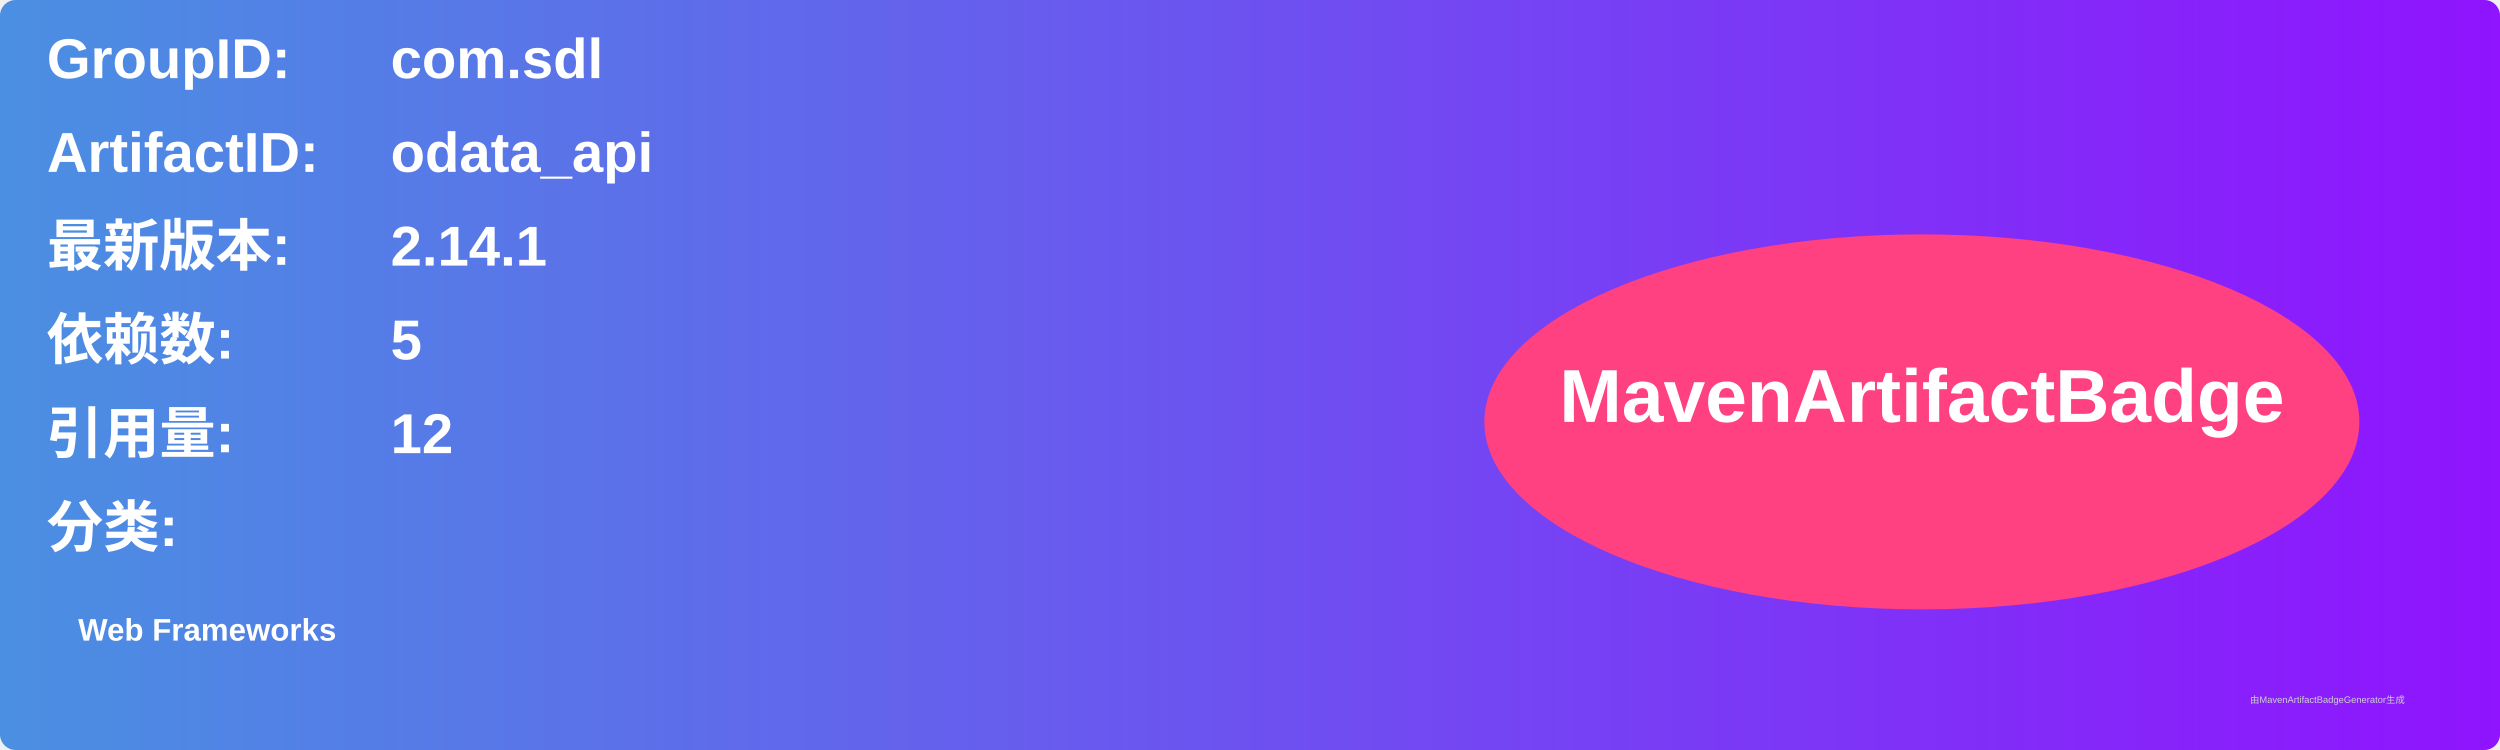
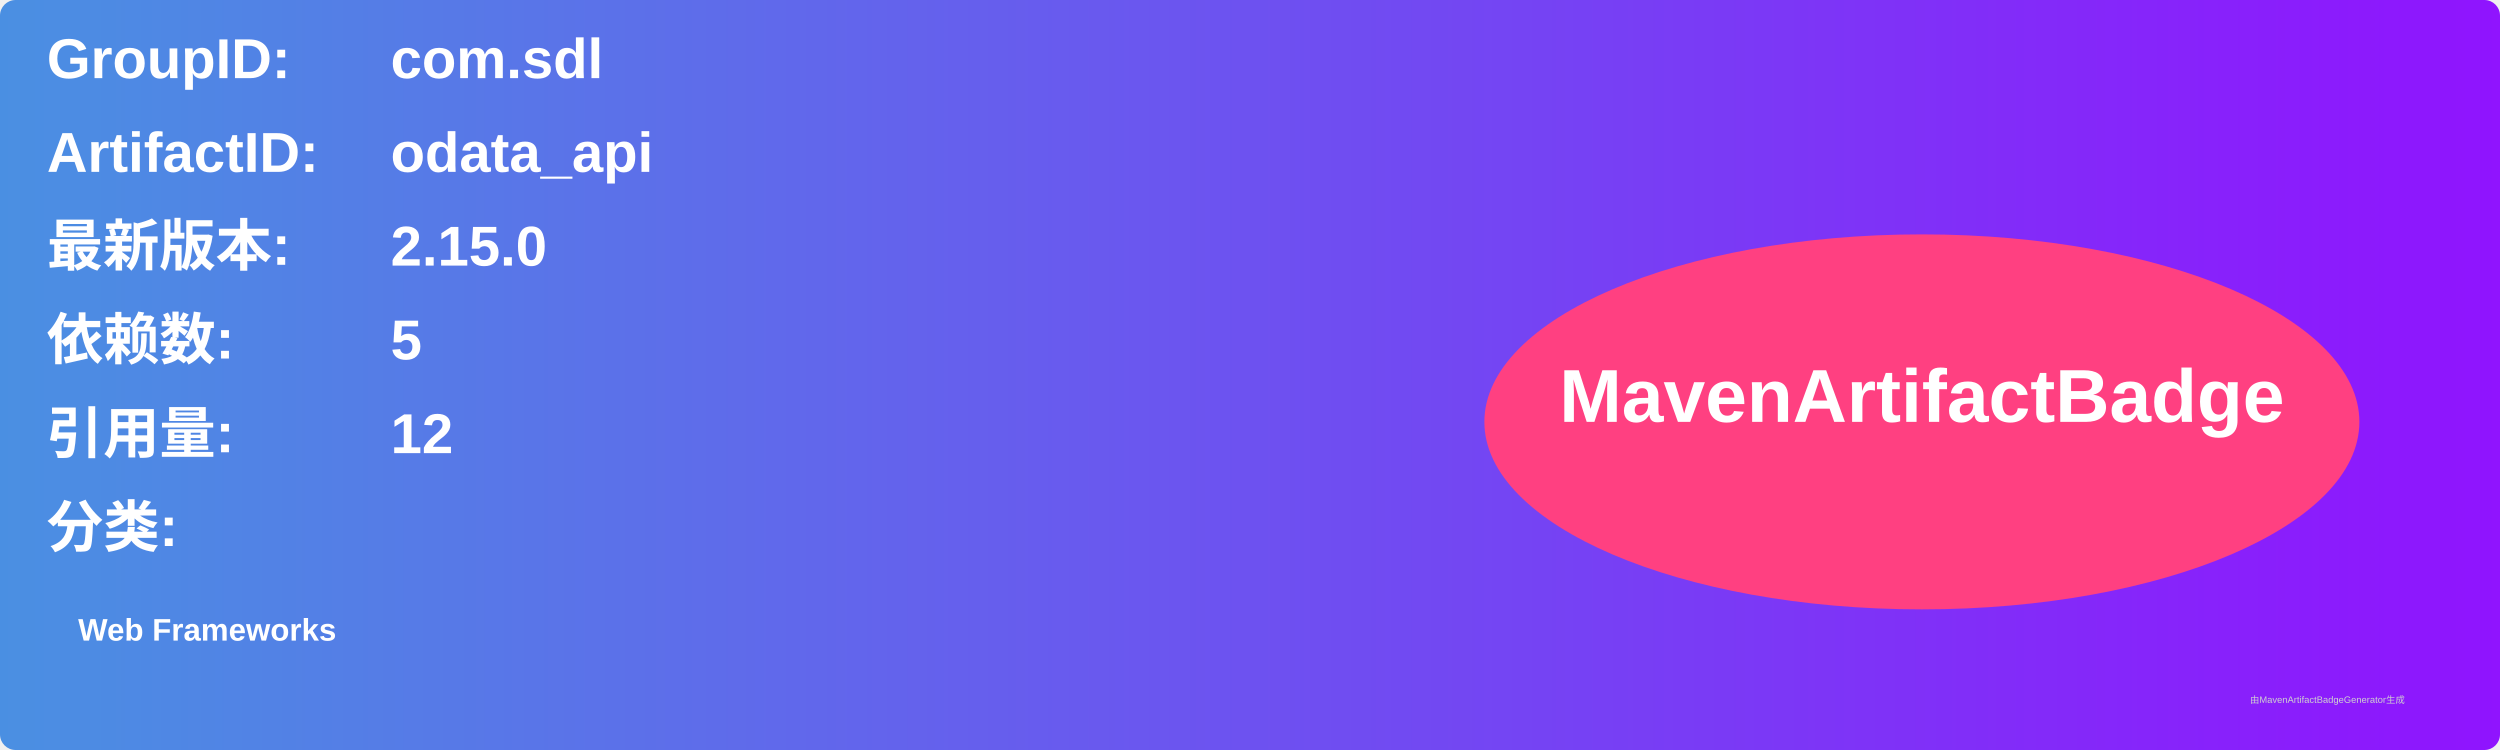
<svg xmlns="http://www.w3.org/2000/svg" width="800" height="240" viewBox="0 0 800 240">
  <linearGradient id="grad" x1="0%" y1="0%" x2="100%" y2="0%">
    <stop offset="0%" stop-color="#4a90e2" />
    <stop offset="100%" stop-color="#9013fe" />
  </linearGradient>
  <rect width="100%" height="100%" rx="5" ry="5" fill="url(#grad)" />
  <g transform="translate(15, 15)">
    <text x="0" y="10" font-family="Arial" font-size="18" fill="white" font-weight="bold" width="260">GroupID:</text>
    <text x="110" y="10" font-family="Arial" font-size="18" fill="white" font-weight="bold" width="460">com.sdl</text>
    <text x="0" y="40" font-family="Arial" font-size="18" fill="white" font-weight="bold" width="260">ArtifactID:</text>
    <text x="110" y="40" font-family="Arial" font-size="18" fill="white" font-weight="bold" width="460">odata_api</text>
    <text x="0" y="70" font-family="Arial" font-size="18" fill="white" font-weight="bold">最新版本:</text>
    <text x="110" y="70" font-family="Arial" font-size="18" fill="white" font-weight="bold">
-       <tspan font-weight="bold">2.14.1</tspan>
+       <tspan font-weight="bold">2.15.0</tspan>
    </text>
    <text x="0" y="100" font-family="Arial" font-size="18" fill="white" font-weight="bold">依赖数: </text>
    <text x="110" y="100" font-family="Arial" font-size="18" fill="white">
      <tspan font-weight="bold">5</tspan>
    </text>
    <text x="0" y="130" font-family="Arial" font-size="18" fill="white" font-weight="bold">引用量: </text>
    <text x="110" y="130" font-family="Arial" font-size="18" fill="white">
      <tspan font-weight="bold">12</tspan>
    </text>
    <text x="0" y="160" font-family="Arial" font-size="18" fill="white" font-weight="bold">分类:</text>
    <text x="10" y="190" font-family="Arial" font-size="10" fill="white">
      <tspan font-weight="bold">Web Frameworks</tspan>
    </text>
    <ellipse cx="600" cy="120" rx="140" ry="60" fill="#ff4081" />
    <text x="600" y="120" text-anchor="middle" font-family="Arial" font-size="24" fill="white" font-weight="bold">MavenArtifactBadge</text>
  </g>
  <text x="720" y="225" font-family="Arial" font-size="3" fill="#d0d0d0">由MavenArtifactBadgeGenerator生成</text>
</svg>
